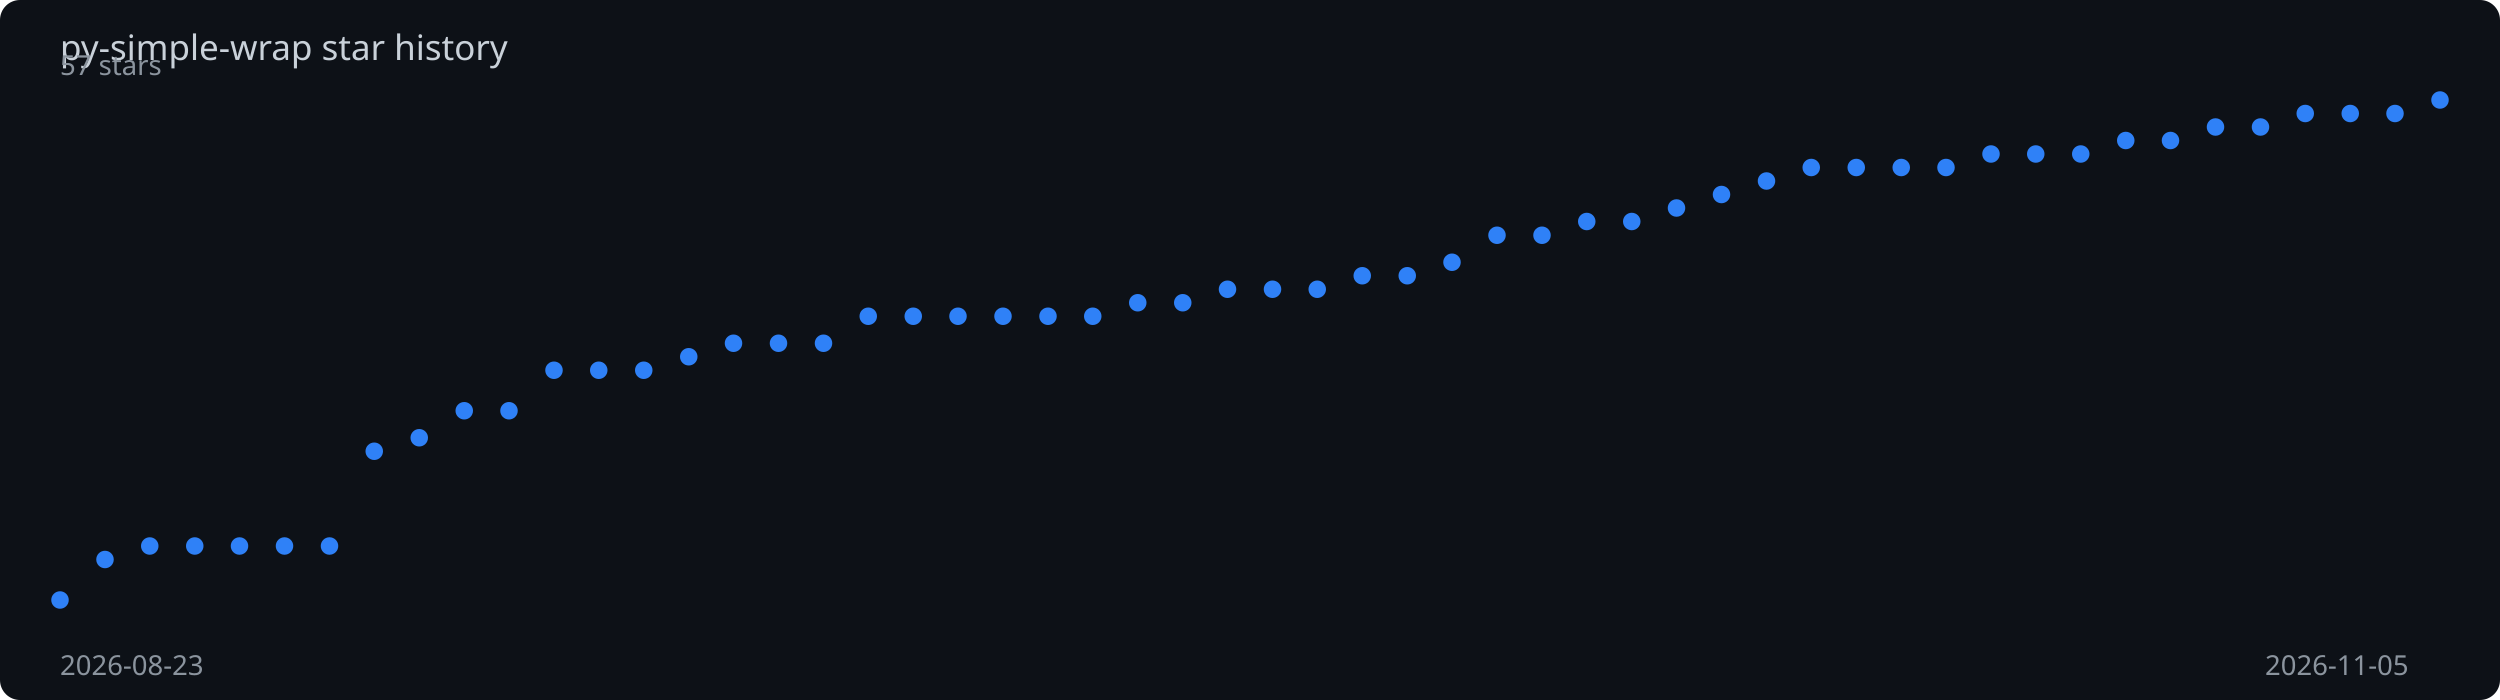
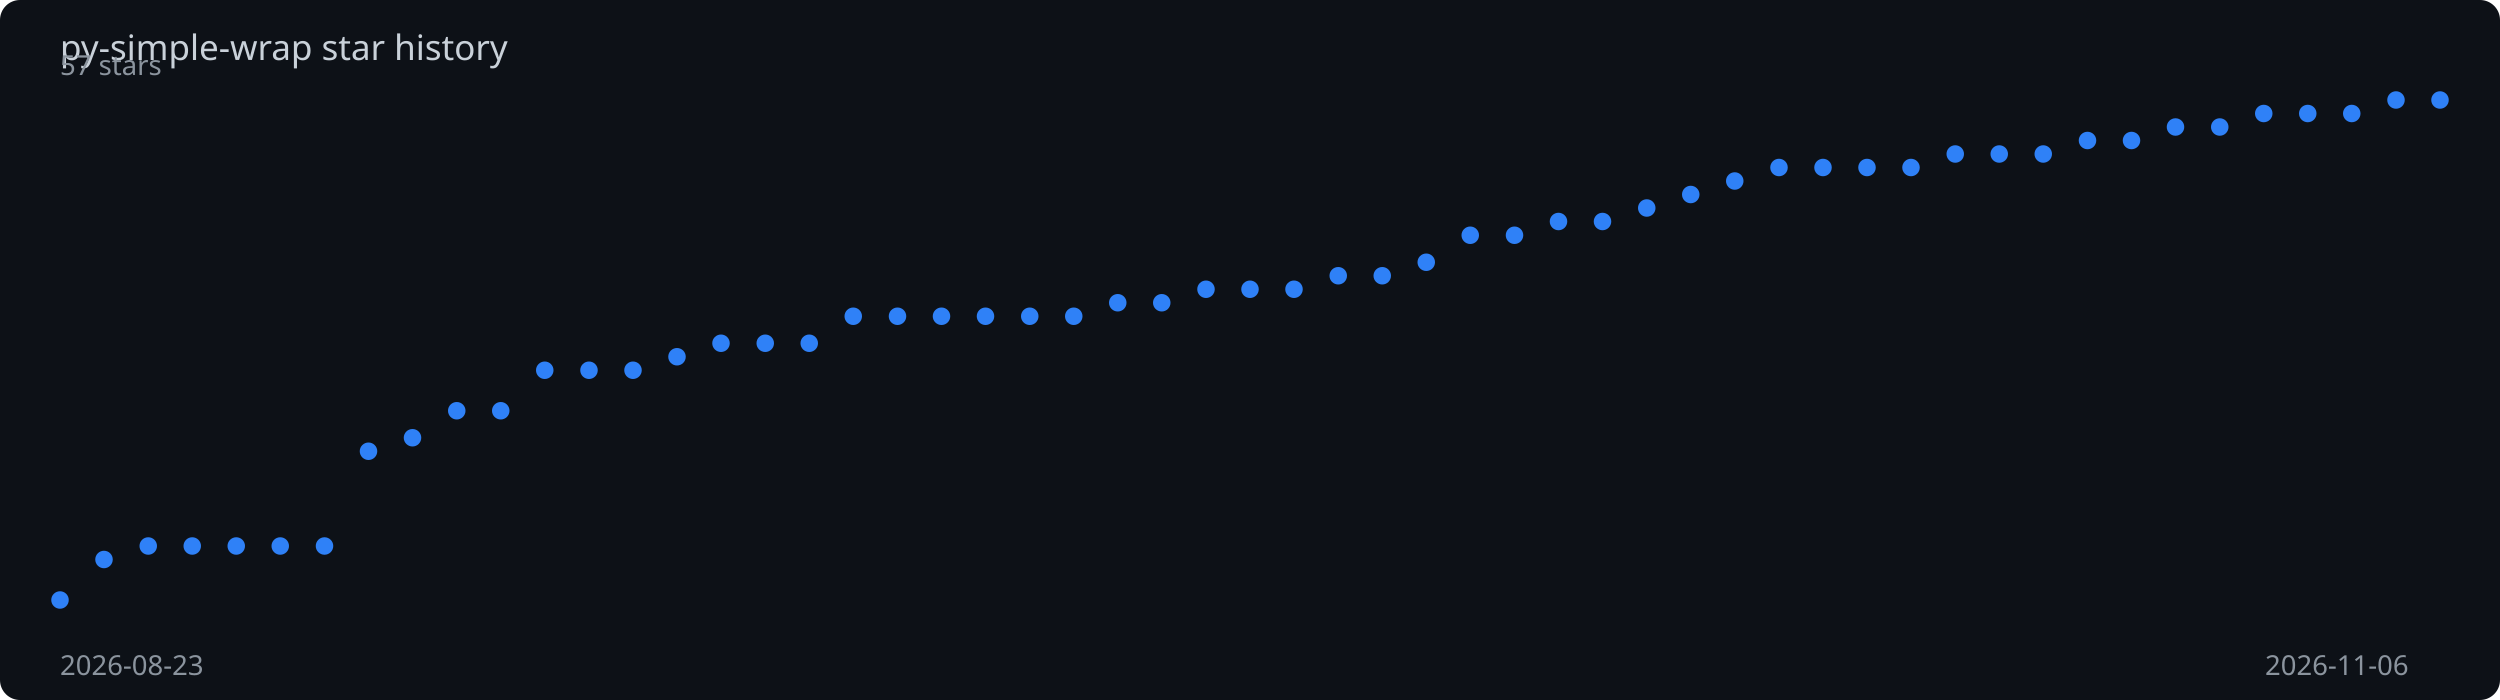
<svg xmlns="http://www.w3.org/2000/svg" viewBox="0 0 1000 280" width="100%" height="280">
  <rect width="1000" height="280" fill="#0d1117" rx="8" />
  <text x="24" y="24" fill="#c9d1d9" font-family="sans-serif" font-size="14">
    py-simple-wrap star history
  </text>
-   <polyline points="24.0,240.0 42.0,223.8 59.9,218.4 77.9,218.4 95.8,218.4 113.8,218.4 131.8,218.4 149.7,180.5 167.7,175.1 185.7,164.3 203.6,164.3 221.6,148.1 239.5,148.1 257.5,148.1 275.5,142.7 293.4,137.3 311.4,137.3 329.4,137.3 347.3,126.5 365.3,126.5 383.2,126.5 401.2,126.5 419.2,126.5 437.1,126.5 455.1,121.1 473.1,121.1 491.0,115.7 509.0,115.7 526.9,115.7 544.9,110.3 562.9,110.3 580.8,104.9 598.8,94.1 616.8,94.1 634.7,88.6 652.7,88.6 670.6,83.2 688.6,77.8 706.6,72.4 724.5,67.0 742.5,67.0 760.5,67.0 778.4,67.0 796.4,61.6 814.3,61.6 832.3,61.6 850.3,56.2 868.2,56.2 886.2,50.8 904.2,50.8 922.1,45.4 940.1,45.4 958.0,45.4 976.0,40.0" fill="none" stroke="#2f81f7" stroke-width="2" stroke-dasharray="1011.7" stroke-dashoffset="1011.7">
-     <animate attributeName="stroke-dashoffset" from="1011.7" to="0" dur="2s" fill="freeze" calcMode="spline" keySplines="0.4 0 0.2 1" />
+   <polyline points="24.0,240.0 41.6,223.8 59.3,218.4 76.9,218.4 94.5,218.4 112.1,218.4 129.8,218.4 147.4,180.5 165.0,175.1 182.7,164.3 200.3,164.3 217.9,148.1 235.6,148.1 253.2,148.1 270.8,142.7 288.4,137.3 306.1,137.3 323.7,137.3 341.3,126.5 359.0,126.5 376.6,126.5 394.2,126.5 411.9,126.5 429.5,126.5 447.1,121.1 464.7,121.1 482.4,115.7 500.0,115.7 517.6,115.7 535.3,110.3 552.9,110.3 570.5,104.9 588.1,94.1 605.8,94.1 623.4,88.6 641.0,88.6 658.7,83.2 676.3,77.8 693.9,72.4 711.6,67.0 729.2,67.0 746.8,67.0 764.4,67.0 782.1,61.6 799.7,61.6 817.3,61.6 835.0,56.2 852.6,56.2 870.2,50.8 887.9,50.8 905.5,45.4 923.1,45.4 940.7,45.4 958.4,40.0 976.0,40.0" fill="none" stroke="#2f81f7" stroke-width="2" stroke-dasharray="1012.5" stroke-dashoffset="1012.5">
+     <animate attributeName="stroke-dashoffset" from="1012.5" to="0" dur="2s" fill="freeze" calcMode="spline" keySplines="0.4 0 0.2 1" />
  </polyline>
  <circle cx="24.0" cy="240.0" r="3.5" fill="#2f81f7">
    <animate attributeName="opacity" from="0" to="1" begin="0.00s" dur="0.2s" fill="freeze" />
  </circle>
-   <circle cx="42.0" cy="223.8" r="3.5" fill="#2f81f7">
+   <circle cx="41.6" cy="223.8" r="3.5" fill="#2f81f7">
    <animate attributeName="opacity" from="0" to="1" begin="0.04s" dur="0.2s" fill="freeze" />
  </circle>
-   <circle cx="59.9" cy="218.4" r="3.5" fill="#2f81f7">
-     <animate attributeName="opacity" from="0" to="1" begin="0.08s" dur="0.2s" fill="freeze" />
+   <circle cx="59.3" cy="218.4" r="3.5" fill="#2f81f7">
+     <animate attributeName="opacity" from="0" to="1" begin="0.07s" dur="0.2s" fill="freeze" />
  </circle>
-   <circle cx="77.9" cy="218.4" r="3.5" fill="#2f81f7">
+   <circle cx="76.9" cy="218.4" r="3.5" fill="#2f81f7">
    <animate attributeName="opacity" from="0" to="1" begin="0.11s" dur="0.2s" fill="freeze" />
  </circle>
-   <circle cx="95.8" cy="218.4" r="3.5" fill="#2f81f7">
+   <circle cx="94.5" cy="218.4" r="3.5" fill="#2f81f7">
    <animate attributeName="opacity" from="0" to="1" begin="0.15s" dur="0.2s" fill="freeze" />
  </circle>
-   <circle cx="113.8" cy="218.4" r="3.5" fill="#2f81f7">
+   <circle cx="112.1" cy="218.4" r="3.5" fill="#2f81f7">
    <animate attributeName="opacity" from="0" to="1" begin="0.19s" dur="0.2s" fill="freeze" />
  </circle>
-   <circle cx="131.8" cy="218.4" r="3.5" fill="#2f81f7">
-     <animate attributeName="opacity" from="0" to="1" begin="0.23s" dur="0.2s" fill="freeze" />
+   <circle cx="129.8" cy="218.4" r="3.5" fill="#2f81f7">
+     <animate attributeName="opacity" from="0" to="1" begin="0.22s" dur="0.2s" fill="freeze" />
  </circle>
-   <circle cx="149.7" cy="180.5" r="3.5" fill="#2f81f7">
+   <circle cx="147.4" cy="180.5" r="3.5" fill="#2f81f7">
    <animate attributeName="opacity" from="0" to="1" begin="0.26s" dur="0.2s" fill="freeze" />
  </circle>
-   <circle cx="167.7" cy="175.1" r="3.5" fill="#2f81f7">
+   <circle cx="165.0" cy="175.1" r="3.5" fill="#2f81f7">
    <animate attributeName="opacity" from="0" to="1" begin="0.30s" dur="0.2s" fill="freeze" />
  </circle>
-   <circle cx="185.7" cy="164.3" r="3.5" fill="#2f81f7">
-     <animate attributeName="opacity" from="0" to="1" begin="0.34s" dur="0.2s" fill="freeze" />
+   <circle cx="182.7" cy="164.3" r="3.5" fill="#2f81f7">
+     <animate attributeName="opacity" from="0" to="1" begin="0.33s" dur="0.2s" fill="freeze" />
  </circle>
-   <circle cx="203.6" cy="164.3" r="3.5" fill="#2f81f7">
-     <animate attributeName="opacity" from="0" to="1" begin="0.38s" dur="0.2s" fill="freeze" />
+   <circle cx="200.3" cy="164.3" r="3.5" fill="#2f81f7">
+     <animate attributeName="opacity" from="0" to="1" begin="0.37s" dur="0.2s" fill="freeze" />
  </circle>
-   <circle cx="221.6" cy="148.1" r="3.5" fill="#2f81f7">
-     <animate attributeName="opacity" from="0" to="1" begin="0.42s" dur="0.2s" fill="freeze" />
+   <circle cx="217.9" cy="148.1" r="3.5" fill="#2f81f7">
+     <animate attributeName="opacity" from="0" to="1" begin="0.41s" dur="0.2s" fill="freeze" />
  </circle>
-   <circle cx="239.5" cy="148.1" r="3.5" fill="#2f81f7">
-     <animate attributeName="opacity" from="0" to="1" begin="0.45s" dur="0.2s" fill="freeze" />
+   <circle cx="235.6" cy="148.1" r="3.5" fill="#2f81f7">
+     <animate attributeName="opacity" from="0" to="1" begin="0.44s" dur="0.2s" fill="freeze" />
  </circle>
-   <circle cx="257.5" cy="148.1" r="3.5" fill="#2f81f7">
-     <animate attributeName="opacity" from="0" to="1" begin="0.49s" dur="0.2s" fill="freeze" />
+   <circle cx="253.2" cy="148.1" r="3.5" fill="#2f81f7">
+     <animate attributeName="opacity" from="0" to="1" begin="0.48s" dur="0.2s" fill="freeze" />
  </circle>
-   <circle cx="275.5" cy="142.7" r="3.5" fill="#2f81f7">
-     <animate attributeName="opacity" from="0" to="1" begin="0.53s" dur="0.2s" fill="freeze" />
+   <circle cx="270.8" cy="142.7" r="3.5" fill="#2f81f7">
+     <animate attributeName="opacity" from="0" to="1" begin="0.52s" dur="0.2s" fill="freeze" />
  </circle>
-   <circle cx="293.4" cy="137.3" r="3.5" fill="#2f81f7">
-     <animate attributeName="opacity" from="0" to="1" begin="0.57s" dur="0.2s" fill="freeze" />
+   <circle cx="288.4" cy="137.3" r="3.5" fill="#2f81f7">
+     <animate attributeName="opacity" from="0" to="1" begin="0.56s" dur="0.2s" fill="freeze" />
  </circle>
-   <circle cx="311.4" cy="137.3" r="3.5" fill="#2f81f7">
-     <animate attributeName="opacity" from="0" to="1" begin="0.60s" dur="0.2s" fill="freeze" />
+   <circle cx="306.1" cy="137.3" r="3.5" fill="#2f81f7">
+     <animate attributeName="opacity" from="0" to="1" begin="0.59s" dur="0.2s" fill="freeze" />
  </circle>
-   <circle cx="329.4" cy="137.3" r="3.5" fill="#2f81f7">
-     <animate attributeName="opacity" from="0" to="1" begin="0.64s" dur="0.2s" fill="freeze" />
+   <circle cx="323.7" cy="137.3" r="3.5" fill="#2f81f7">
+     <animate attributeName="opacity" from="0" to="1" begin="0.63s" dur="0.2s" fill="freeze" />
  </circle>
-   <circle cx="347.3" cy="126.5" r="3.5" fill="#2f81f7">
-     <animate attributeName="opacity" from="0" to="1" begin="0.68s" dur="0.2s" fill="freeze" />
+   <circle cx="341.3" cy="126.5" r="3.5" fill="#2f81f7">
+     <animate attributeName="opacity" from="0" to="1" begin="0.67s" dur="0.2s" fill="freeze" />
  </circle>
-   <circle cx="365.3" cy="126.5" r="3.5" fill="#2f81f7">
-     <animate attributeName="opacity" from="0" to="1" begin="0.72s" dur="0.2s" fill="freeze" />
+   <circle cx="359.0" cy="126.5" r="3.5" fill="#2f81f7">
+     <animate attributeName="opacity" from="0" to="1" begin="0.70s" dur="0.2s" fill="freeze" />
  </circle>
-   <circle cx="383.2" cy="126.5" r="3.5" fill="#2f81f7">
-     <animate attributeName="opacity" from="0" to="1" begin="0.75s" dur="0.2s" fill="freeze" />
+   <circle cx="376.6" cy="126.5" r="3.5" fill="#2f81f7">
+     <animate attributeName="opacity" from="0" to="1" begin="0.74s" dur="0.2s" fill="freeze" />
  </circle>
-   <circle cx="401.2" cy="126.5" r="3.5" fill="#2f81f7">
-     <animate attributeName="opacity" from="0" to="1" begin="0.79s" dur="0.2s" fill="freeze" />
+   <circle cx="394.2" cy="126.5" r="3.5" fill="#2f81f7">
+     <animate attributeName="opacity" from="0" to="1" begin="0.78s" dur="0.2s" fill="freeze" />
  </circle>
-   <circle cx="419.2" cy="126.5" r="3.5" fill="#2f81f7">
-     <animate attributeName="opacity" from="0" to="1" begin="0.83s" dur="0.2s" fill="freeze" />
+   <circle cx="411.9" cy="126.5" r="3.5" fill="#2f81f7">
+     <animate attributeName="opacity" from="0" to="1" begin="0.81s" dur="0.2s" fill="freeze" />
  </circle>
-   <circle cx="437.1" cy="126.5" r="3.5" fill="#2f81f7">
-     <animate attributeName="opacity" from="0" to="1" begin="0.87s" dur="0.2s" fill="freeze" />
+   <circle cx="429.5" cy="126.5" r="3.5" fill="#2f81f7">
+     <animate attributeName="opacity" from="0" to="1" begin="0.85s" dur="0.2s" fill="freeze" />
  </circle>
-   <circle cx="455.1" cy="121.1" r="3.5" fill="#2f81f7">
-     <animate attributeName="opacity" from="0" to="1" begin="0.91s" dur="0.2s" fill="freeze" />
+   <circle cx="447.1" cy="121.1" r="3.5" fill="#2f81f7">
+     <animate attributeName="opacity" from="0" to="1" begin="0.89s" dur="0.2s" fill="freeze" />
  </circle>
-   <circle cx="473.1" cy="121.1" r="3.5" fill="#2f81f7">
-     <animate attributeName="opacity" from="0" to="1" begin="0.94s" dur="0.2s" fill="freeze" />
+   <circle cx="464.7" cy="121.1" r="3.5" fill="#2f81f7">
+     <animate attributeName="opacity" from="0" to="1" begin="0.93s" dur="0.2s" fill="freeze" />
  </circle>
-   <circle cx="491.0" cy="115.7" r="3.5" fill="#2f81f7">
-     <animate attributeName="opacity" from="0" to="1" begin="0.98s" dur="0.2s" fill="freeze" />
+   <circle cx="482.4" cy="115.7" r="3.5" fill="#2f81f7">
+     <animate attributeName="opacity" from="0" to="1" begin="0.96s" dur="0.2s" fill="freeze" />
  </circle>
-   <circle cx="509.0" cy="115.7" r="3.5" fill="#2f81f7">
-     <animate attributeName="opacity" from="0" to="1" begin="1.02s" dur="0.2s" fill="freeze" />
+   <circle cx="500.0" cy="115.7" r="3.5" fill="#2f81f7">
+     <animate attributeName="opacity" from="0" to="1" begin="1.00s" dur="0.2s" fill="freeze" />
  </circle>
-   <circle cx="526.9" cy="115.7" r="3.5" fill="#2f81f7">
-     <animate attributeName="opacity" from="0" to="1" begin="1.06s" dur="0.2s" fill="freeze" />
+   <circle cx="517.6" cy="115.7" r="3.5" fill="#2f81f7">
+     <animate attributeName="opacity" from="0" to="1" begin="1.04s" dur="0.2s" fill="freeze" />
  </circle>
-   <circle cx="544.9" cy="110.3" r="3.5" fill="#2f81f7">
-     <animate attributeName="opacity" from="0" to="1" begin="1.09s" dur="0.2s" fill="freeze" />
+   <circle cx="535.3" cy="110.3" r="3.5" fill="#2f81f7">
+     <animate attributeName="opacity" from="0" to="1" begin="1.07s" dur="0.2s" fill="freeze" />
  </circle>
-   <circle cx="562.9" cy="110.3" r="3.5" fill="#2f81f7">
-     <animate attributeName="opacity" from="0" to="1" begin="1.13s" dur="0.2s" fill="freeze" />
+   <circle cx="552.9" cy="110.3" r="3.5" fill="#2f81f7">
+     <animate attributeName="opacity" from="0" to="1" begin="1.11s" dur="0.2s" fill="freeze" />
  </circle>
-   <circle cx="580.8" cy="104.9" r="3.5" fill="#2f81f7">
-     <animate attributeName="opacity" from="0" to="1" begin="1.17s" dur="0.2s" fill="freeze" />
+   <circle cx="570.5" cy="104.9" r="3.5" fill="#2f81f7">
+     <animate attributeName="opacity" from="0" to="1" begin="1.15s" dur="0.2s" fill="freeze" />
  </circle>
-   <circle cx="598.8" cy="94.1" r="3.5" fill="#2f81f7">
-     <animate attributeName="opacity" from="0" to="1" begin="1.21s" dur="0.2s" fill="freeze" />
+   <circle cx="588.1" cy="94.1" r="3.5" fill="#2f81f7">
+     <animate attributeName="opacity" from="0" to="1" begin="1.19s" dur="0.2s" fill="freeze" />
  </circle>
-   <circle cx="616.8" cy="94.1" r="3.5" fill="#2f81f7">
-     <animate attributeName="opacity" from="0" to="1" begin="1.25s" dur="0.2s" fill="freeze" />
+   <circle cx="605.8" cy="94.1" r="3.5" fill="#2f81f7">
+     <animate attributeName="opacity" from="0" to="1" begin="1.22s" dur="0.2s" fill="freeze" />
  </circle>
-   <circle cx="634.7" cy="88.6" r="3.5" fill="#2f81f7">
-     <animate attributeName="opacity" from="0" to="1" begin="1.28s" dur="0.2s" fill="freeze" />
+   <circle cx="623.4" cy="88.6" r="3.5" fill="#2f81f7">
+     <animate attributeName="opacity" from="0" to="1" begin="1.26s" dur="0.2s" fill="freeze" />
  </circle>
-   <circle cx="652.7" cy="88.6" r="3.5" fill="#2f81f7">
-     <animate attributeName="opacity" from="0" to="1" begin="1.32s" dur="0.2s" fill="freeze" />
+   <circle cx="641.0" cy="88.6" r="3.5" fill="#2f81f7">
+     <animate attributeName="opacity" from="0" to="1" begin="1.30s" dur="0.2s" fill="freeze" />
  </circle>
-   <circle cx="670.6" cy="83.2" r="3.5" fill="#2f81f7">
-     <animate attributeName="opacity" from="0" to="1" begin="1.36s" dur="0.2s" fill="freeze" />
+   <circle cx="658.7" cy="83.2" r="3.5" fill="#2f81f7">
+     <animate attributeName="opacity" from="0" to="1" begin="1.33s" dur="0.2s" fill="freeze" />
  </circle>
-   <circle cx="688.6" cy="77.8" r="3.5" fill="#2f81f7">
-     <animate attributeName="opacity" from="0" to="1" begin="1.40s" dur="0.2s" fill="freeze" />
+   <circle cx="676.3" cy="77.8" r="3.5" fill="#2f81f7">
+     <animate attributeName="opacity" from="0" to="1" begin="1.37s" dur="0.2s" fill="freeze" />
  </circle>
-   <circle cx="706.6" cy="72.4" r="3.5" fill="#2f81f7">
-     <animate attributeName="opacity" from="0" to="1" begin="1.43s" dur="0.2s" fill="freeze" />
+   <circle cx="693.9" cy="72.4" r="3.5" fill="#2f81f7">
+     <animate attributeName="opacity" from="0" to="1" begin="1.41s" dur="0.2s" fill="freeze" />
  </circle>
-   <circle cx="724.5" cy="67.0" r="3.5" fill="#2f81f7">
-     <animate attributeName="opacity" from="0" to="1" begin="1.47s" dur="0.2s" fill="freeze" />
+   <circle cx="711.6" cy="67.0" r="3.5" fill="#2f81f7">
+     <animate attributeName="opacity" from="0" to="1" begin="1.44s" dur="0.2s" fill="freeze" />
  </circle>
-   <circle cx="742.5" cy="67.0" r="3.5" fill="#2f81f7">
-     <animate attributeName="opacity" from="0" to="1" begin="1.51s" dur="0.2s" fill="freeze" />
+   <circle cx="729.2" cy="67.0" r="3.5" fill="#2f81f7">
+     <animate attributeName="opacity" from="0" to="1" begin="1.48s" dur="0.2s" fill="freeze" />
  </circle>
-   <circle cx="760.5" cy="67.0" r="3.5" fill="#2f81f7">
-     <animate attributeName="opacity" from="0" to="1" begin="1.55s" dur="0.2s" fill="freeze" />
+   <circle cx="746.8" cy="67.0" r="3.5" fill="#2f81f7">
+     <animate attributeName="opacity" from="0" to="1" begin="1.52s" dur="0.2s" fill="freeze" />
  </circle>
-   <circle cx="778.4" cy="67.0" r="3.5" fill="#2f81f7">
-     <animate attributeName="opacity" from="0" to="1" begin="1.58s" dur="0.2s" fill="freeze" />
+   <circle cx="764.4" cy="67.0" r="3.5" fill="#2f81f7">
+     <animate attributeName="opacity" from="0" to="1" begin="1.56s" dur="0.2s" fill="freeze" />
  </circle>
-   <circle cx="796.4" cy="61.6" r="3.5" fill="#2f81f7">
-     <animate attributeName="opacity" from="0" to="1" begin="1.62s" dur="0.2s" fill="freeze" />
+   <circle cx="782.1" cy="61.6" r="3.5" fill="#2f81f7">
+     <animate attributeName="opacity" from="0" to="1" begin="1.59s" dur="0.2s" fill="freeze" />
  </circle>
-   <circle cx="814.3" cy="61.6" r="3.5" fill="#2f81f7">
-     <animate attributeName="opacity" from="0" to="1" begin="1.66s" dur="0.2s" fill="freeze" />
+   <circle cx="799.7" cy="61.6" r="3.5" fill="#2f81f7">
+     <animate attributeName="opacity" from="0" to="1" begin="1.63s" dur="0.2s" fill="freeze" />
  </circle>
-   <circle cx="832.3" cy="61.6" r="3.5" fill="#2f81f7">
+   <circle cx="817.3" cy="61.6" r="3.5" fill="#2f81f7">
+     <animate attributeName="opacity" from="0" to="1" begin="1.67s" dur="0.2s" fill="freeze" />
+   </circle>
+   <circle cx="835.0" cy="56.2" r="3.5" fill="#2f81f7">
    <animate attributeName="opacity" from="0" to="1" begin="1.70s" dur="0.2s" fill="freeze" />
  </circle>
-   <circle cx="850.3" cy="56.2" r="3.5" fill="#2f81f7">
+   <circle cx="852.6" cy="56.2" r="3.5" fill="#2f81f7">
    <animate attributeName="opacity" from="0" to="1" begin="1.74s" dur="0.2s" fill="freeze" />
  </circle>
-   <circle cx="868.2" cy="56.2" r="3.5" fill="#2f81f7">
-     <animate attributeName="opacity" from="0" to="1" begin="1.77s" dur="0.2s" fill="freeze" />
+   <circle cx="870.2" cy="50.8" r="3.5" fill="#2f81f7">
+     <animate attributeName="opacity" from="0" to="1" begin="1.78s" dur="0.2s" fill="freeze" />
  </circle>
-   <circle cx="886.2" cy="50.8" r="3.5" fill="#2f81f7">
+   <circle cx="887.9" cy="50.8" r="3.5" fill="#2f81f7">
    <animate attributeName="opacity" from="0" to="1" begin="1.81s" dur="0.2s" fill="freeze" />
  </circle>
-   <circle cx="904.2" cy="50.8" r="3.5" fill="#2f81f7">
+   <circle cx="905.5" cy="45.4" r="3.5" fill="#2f81f7">
    <animate attributeName="opacity" from="0" to="1" begin="1.85s" dur="0.2s" fill="freeze" />
  </circle>
-   <circle cx="922.1" cy="45.4" r="3.5" fill="#2f81f7">
+   <circle cx="923.1" cy="45.4" r="3.5" fill="#2f81f7">
    <animate attributeName="opacity" from="0" to="1" begin="1.89s" dur="0.2s" fill="freeze" />
  </circle>
-   <circle cx="940.1" cy="45.4" r="3.5" fill="#2f81f7">
-     <animate attributeName="opacity" from="0" to="1" begin="1.92s" dur="0.2s" fill="freeze" />
+   <circle cx="940.7" cy="45.4" r="3.5" fill="#2f81f7">
+     <animate attributeName="opacity" from="0" to="1" begin="1.93s" dur="0.2s" fill="freeze" />
  </circle>
-   <circle cx="958.0" cy="45.4" r="3.5" fill="#2f81f7">
+   <circle cx="958.4" cy="40.0" r="3.5" fill="#2f81f7">
    <animate attributeName="opacity" from="0" to="1" begin="1.96s" dur="0.2s" fill="freeze" />
  </circle>
  <circle cx="976.0" cy="40.0" r="3.5" fill="#2f81f7">
    <animate attributeName="opacity" from="0" to="1" begin="2.00s" dur="0.2s" fill="freeze" />
  </circle>
  <text x="24" y="270" fill="#8b949e" font-family="sans-serif" font-size="11">2026-08-23</text>
-   <text x="906" y="270" fill="#8b949e" font-family="sans-serif" font-size="11">2026-11-05</text>
+   <text x="906" y="270" fill="#8b949e" font-family="sans-serif" font-size="11">2026-11-06</text>
  <text x="24" y="30" fill="#8b949e" font-family="sans-serif" font-size="11">57 stars</text>
</svg>
